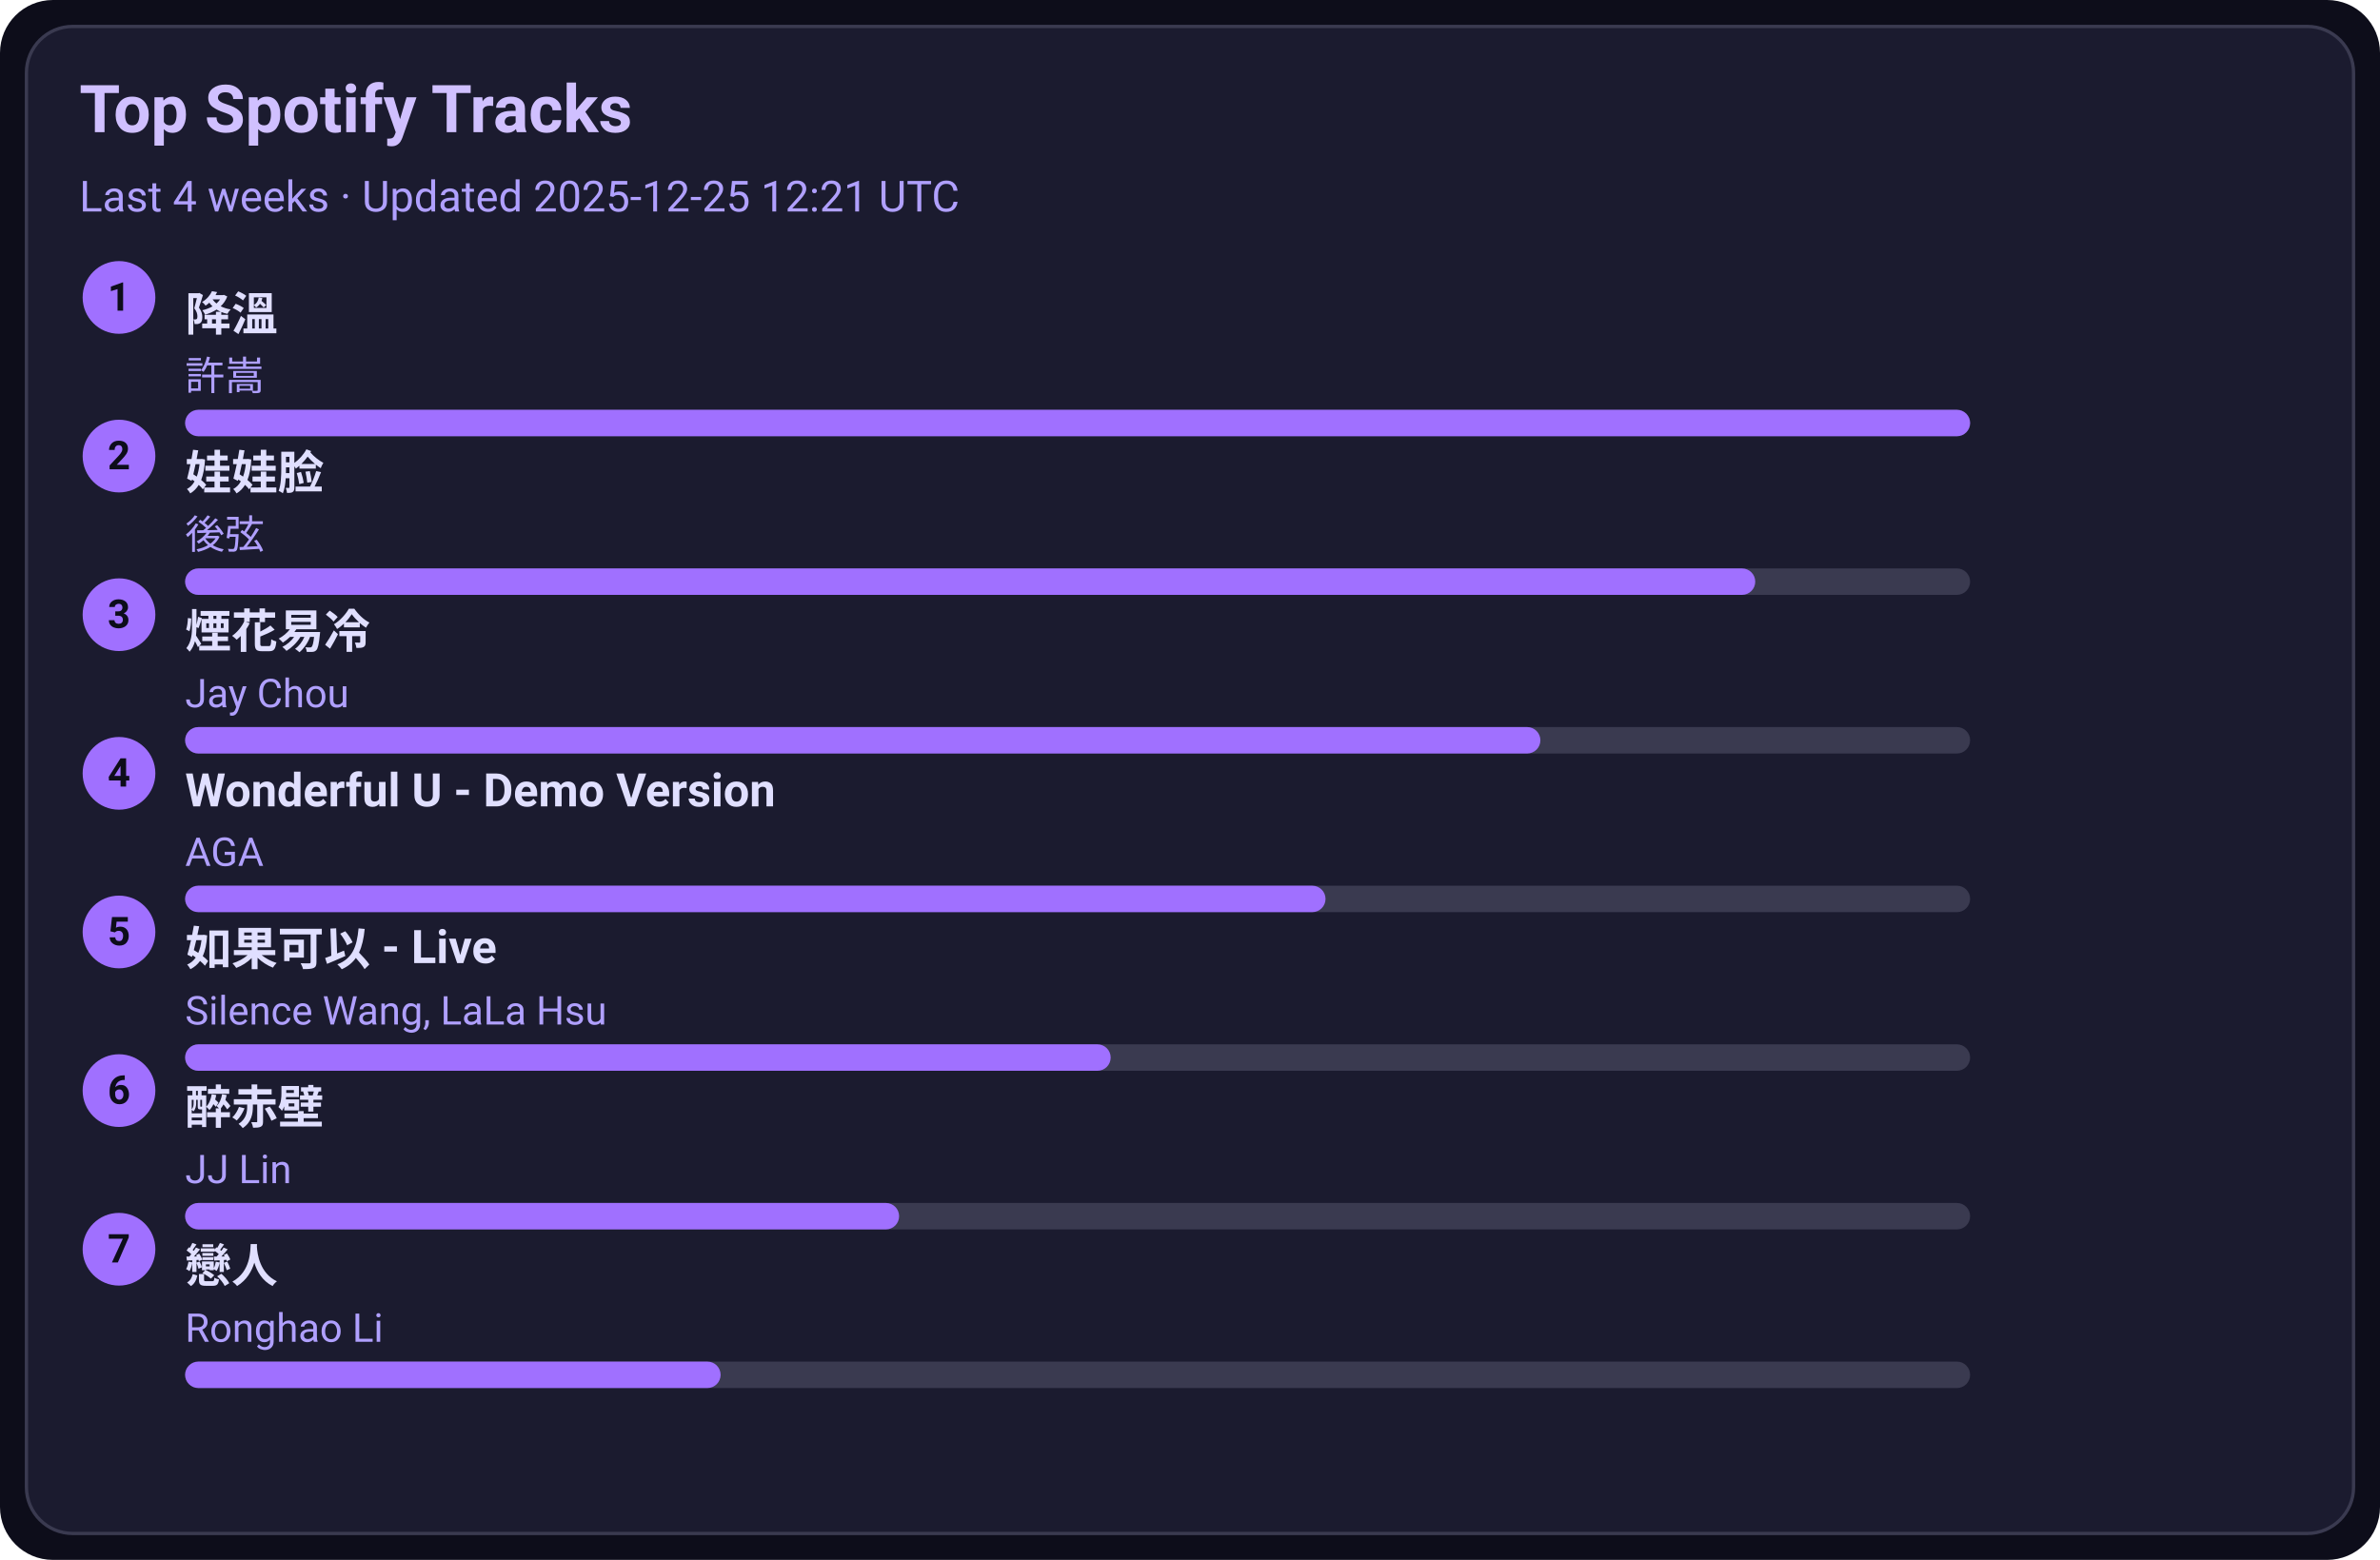
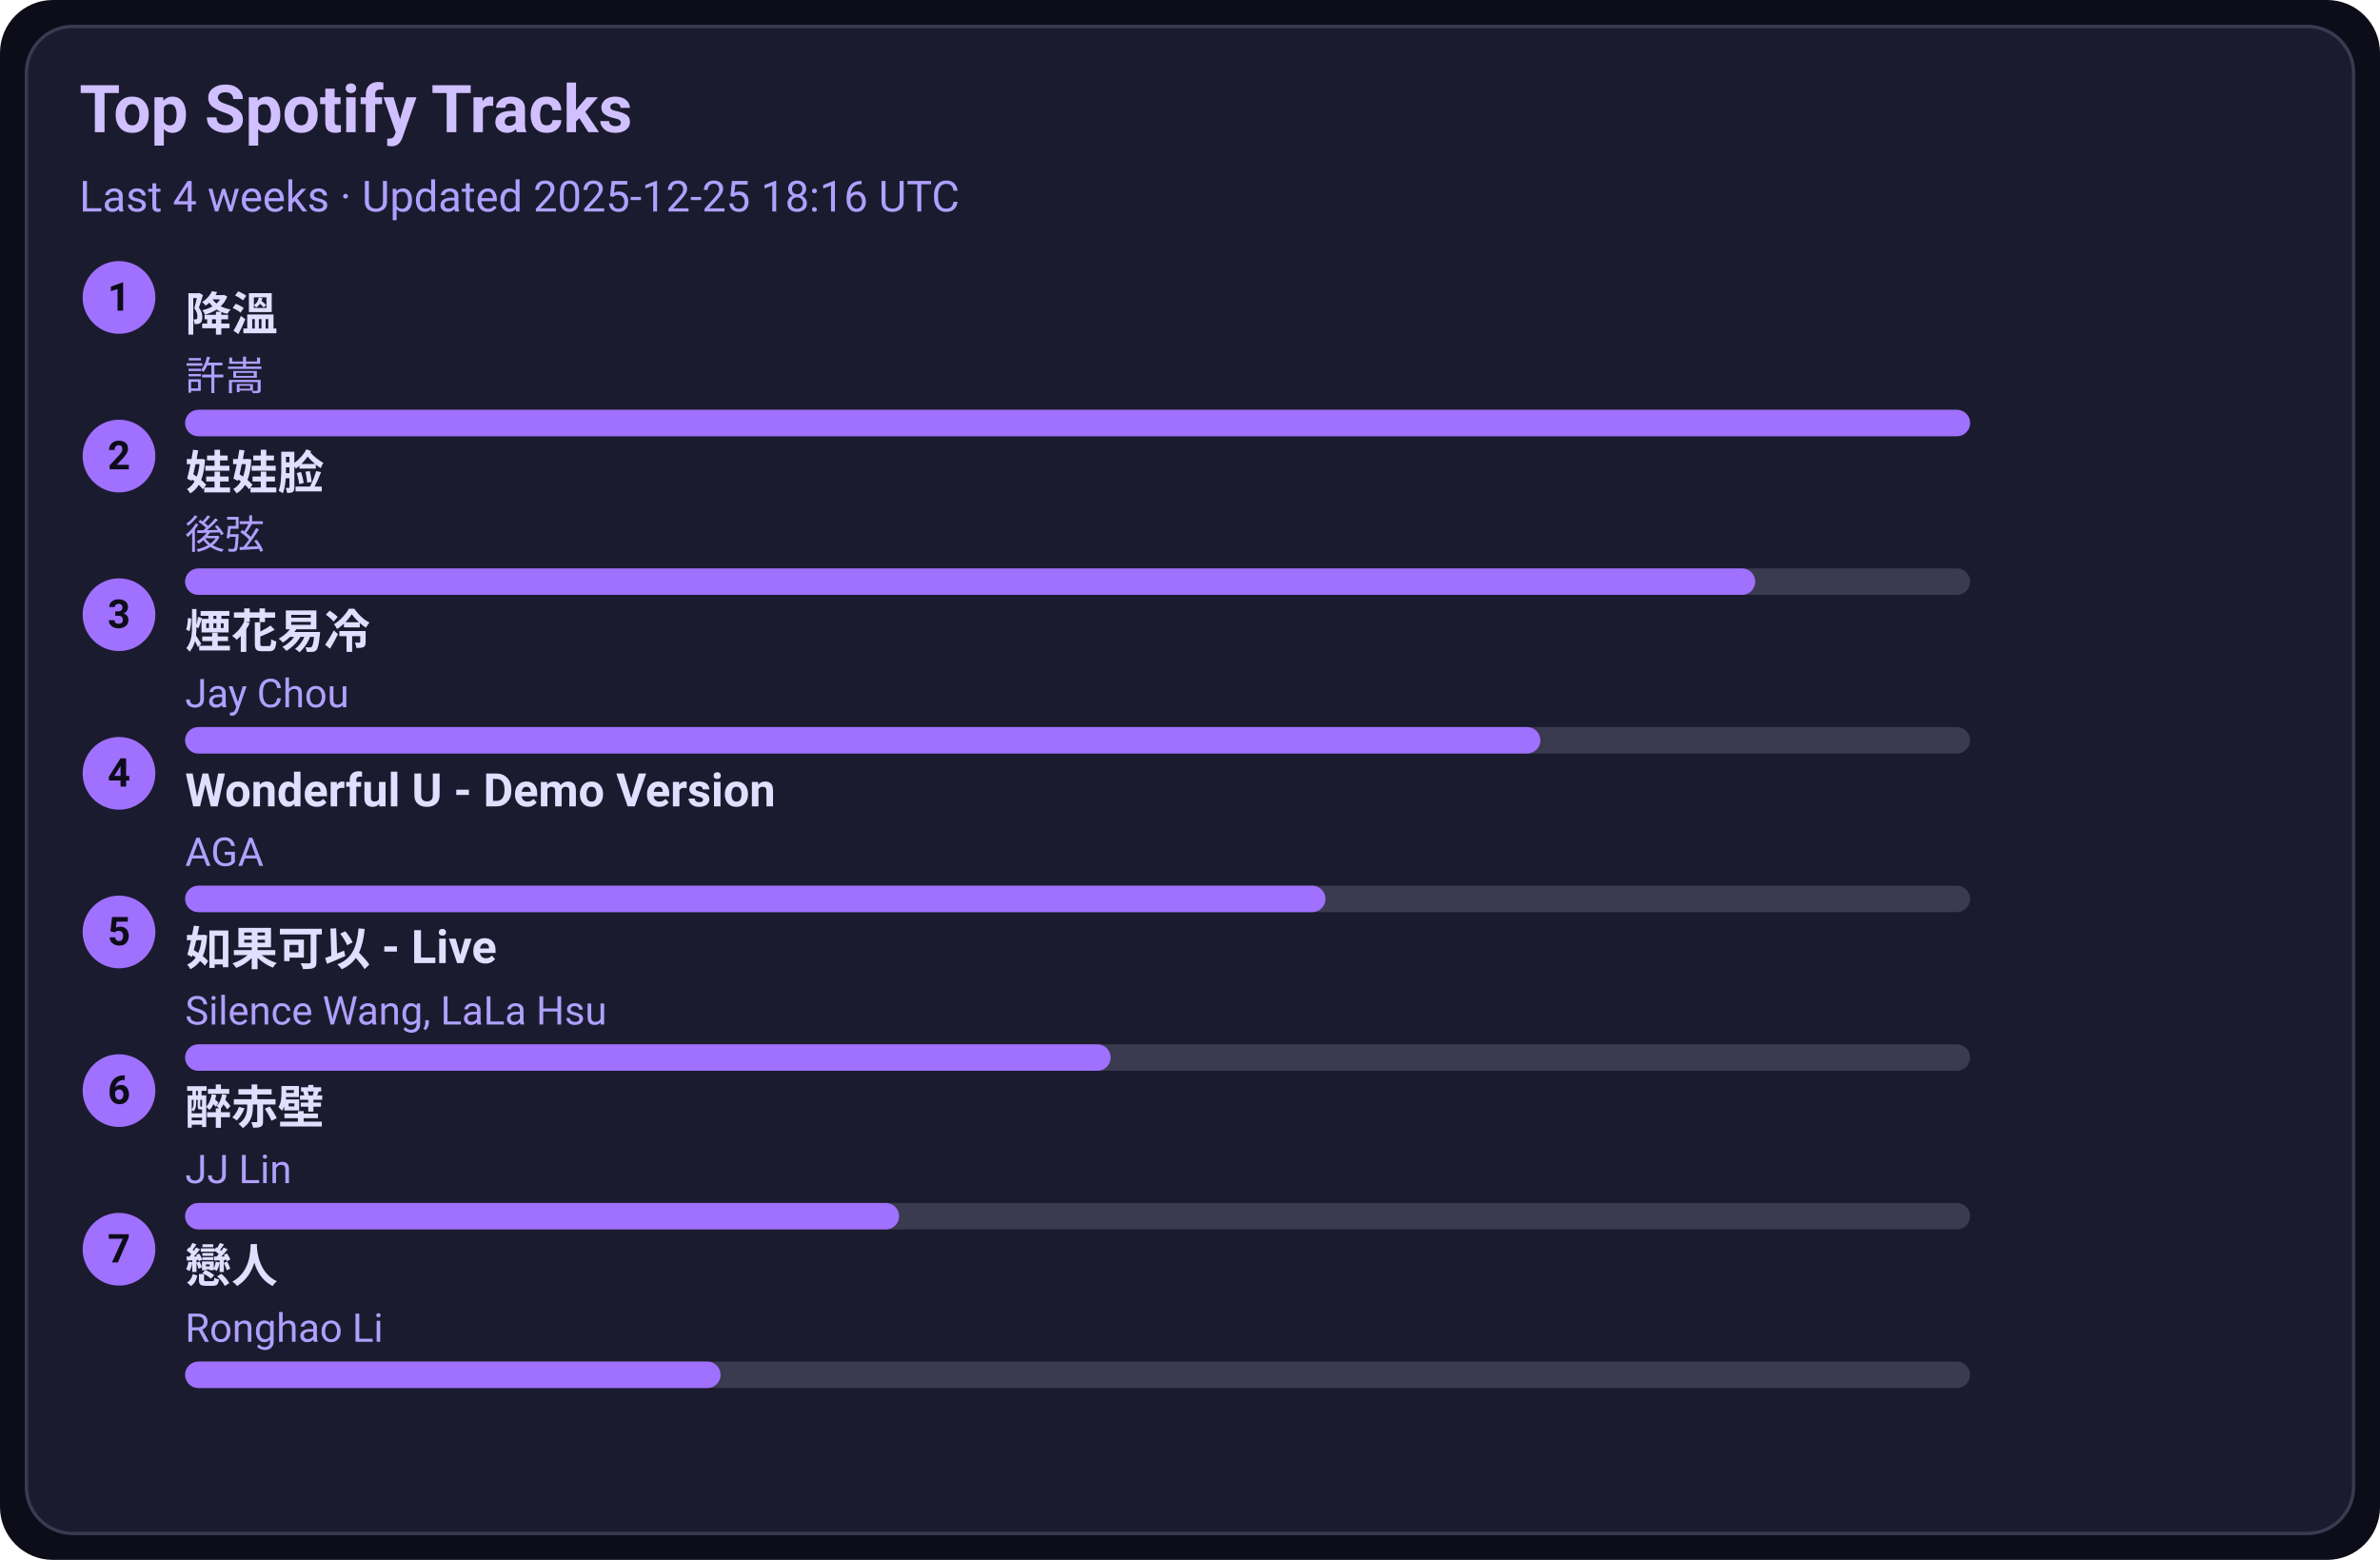
<svg xmlns="http://www.w3.org/2000/svg" width="720" height="472" viewBox="0 0 720 472">
  <style>text{font-family:-apple-system,BlinkMacSystemFont,Segoe UI,Roboto,Ubuntu,Helvetica Neue,Arial,Noto Sans,sans-serif}</style>
  <rect width="720" height="472" rx="16" fill="#0d0d1a" />
  <rect x="8" y="8" width="704" height="456" rx="14" fill="#1b1b2f" stroke="#3a3a50" />
  <text x="24" y="40" font-size="20" fill="#d0c0ff" font-weight="600">Top Spotify Tracks</text>
-   <text x="24" y="64" font-size="13" fill="#b0a0ff">Last 4 weeks · Updated 2025-12-25 12:21 UTC</text>
+   <text x="24" y="64" font-size="13" fill="#b0a0ff">Last 4 weeks · Updated 2025-12-25 18:16 UTC</text>
  <circle cx="36" cy="90" r="11" fill="#a070ff" />
  <text x="36" y="94" text-anchor="middle" font-size="12" fill="#0d0d1a" font-weight="700">1</text>
  <a href="https://open.spotify.com/track/2q9uhrOfyOnBa3oWR1PfYT" target="_blank" rel="noopener noreferrer">
    <text x="56" y="100" font-size="14" fill="#e0dfff" font-weight="600">降溫</text>
  </a>
  <text x="56" y="118" font-size="12" fill="#b0a0ff">許嵩</text>
  <rect x="56" y="124" width="540" height="8" rx="4" fill="#3a3a50" />
  <rect x="56" y="124" width="540" height="8" rx="4" fill="#a070ff" />
  <circle cx="36" cy="138" r="11" fill="#a070ff" />
  <text x="36" y="142" text-anchor="middle" font-size="12" fill="#0d0d1a" font-weight="700">2</text>
  <a href="https://open.spotify.com/track/08ouEICweFmqfgPJnRIQkE" target="_blank" rel="noopener noreferrer">
    <text x="56" y="148" font-size="14" fill="#e0dfff" font-weight="600">娃娃脸</text>
  </a>
  <text x="56" y="166" font-size="12" fill="#b0a0ff">後弦</text>
  <rect x="56" y="172" width="540" height="8" rx="4" fill="#3a3a50" />
  <rect x="56" y="172" width="475" height="8" rx="4" fill="#a070ff" />
  <circle cx="36" cy="186" r="11" fill="#a070ff" />
  <text x="36" y="190" text-anchor="middle" font-size="12" fill="#0d0d1a" font-weight="700">3</text>
  <a href="https://open.spotify.com/track/24beWW0pQCJEF3IVSpIryu" target="_blank" rel="noopener noreferrer">
    <text x="56" y="196" font-size="14" fill="#e0dfff" font-weight="600">煙花易冷</text>
  </a>
  <text x="56" y="214" font-size="12" fill="#b0a0ff">Jay Chou</text>
  <rect x="56" y="220" width="540" height="8" rx="4" fill="#3a3a50" />
  <rect x="56" y="220" width="410" height="8" rx="4" fill="#a070ff" />
  <circle cx="36" cy="234" r="11" fill="#a070ff" />
  <text x="36" y="238" text-anchor="middle" font-size="12" fill="#0d0d1a" font-weight="700">4</text>
  <a href="https://open.spotify.com/track/2eSNpIOFoi1Q8wxw6CycXJ" target="_blank" rel="noopener noreferrer">
    <text x="56" y="244" font-size="14" fill="#e0dfff" font-weight="600">Wonderful U - Demo Version</text>
  </a>
  <text x="56" y="262" font-size="12" fill="#b0a0ff">AGA</text>
  <rect x="56" y="268" width="540" height="8" rx="4" fill="#3a3a50" />
  <rect x="56" y="268" width="345" height="8" rx="4" fill="#a070ff" />
  <circle cx="36" cy="282" r="11" fill="#a070ff" />
  <text x="36" y="286" text-anchor="middle" font-size="12" fill="#0d0d1a" font-weight="700">5</text>
  <a href="https://open.spotify.com/track/6IF65dJzfmPcX7jwDegwoo" target="_blank" rel="noopener noreferrer">
    <text x="56" y="292" font-size="14" fill="#e0dfff" font-weight="600">如果可以 - Live</text>
  </a>
  <text x="56" y="310" font-size="12" fill="#b0a0ff">Silence Wang, LaLa Hsu</text>
  <rect x="56" y="316" width="540" height="8" rx="4" fill="#3a3a50" />
  <rect x="56" y="316" width="280" height="8" rx="4" fill="#a070ff" />
  <circle cx="36" cy="330" r="11" fill="#a070ff" />
  <text x="36" y="334" text-anchor="middle" font-size="12" fill="#0d0d1a" font-weight="700">6</text>
  <a href="https://open.spotify.com/track/69lAYqbyHL1A0gctdLd9WV" target="_blank" rel="noopener noreferrer">
    <text x="56" y="340" font-size="14" fill="#e0dfff" font-weight="600">醉赤壁</text>
  </a>
  <text x="56" y="358" font-size="12" fill="#b0a0ff">JJ Lin</text>
  <rect x="56" y="364" width="540" height="8" rx="4" fill="#3a3a50" />
  <rect x="56" y="364" width="216" height="8" rx="4" fill="#a070ff" />
  <circle cx="36" cy="378" r="11" fill="#a070ff" />
  <text x="36" y="382" text-anchor="middle" font-size="12" fill="#0d0d1a" font-weight="700">7</text>
  <a href="https://open.spotify.com/track/3eDz7gA410uim6ydVqqjyR" target="_blank" rel="noopener noreferrer">
    <text x="56" y="388" font-size="14" fill="#e0dfff" font-weight="600">戀人</text>
  </a>
  <text x="56" y="406" font-size="12" fill="#b0a0ff">Ronghao Li</text>
  <rect x="56" y="412" width="540" height="8" rx="4" fill="#3a3a50" />
  <rect x="56" y="412" width="162" height="8" rx="4" fill="#a070ff" />
</svg>
